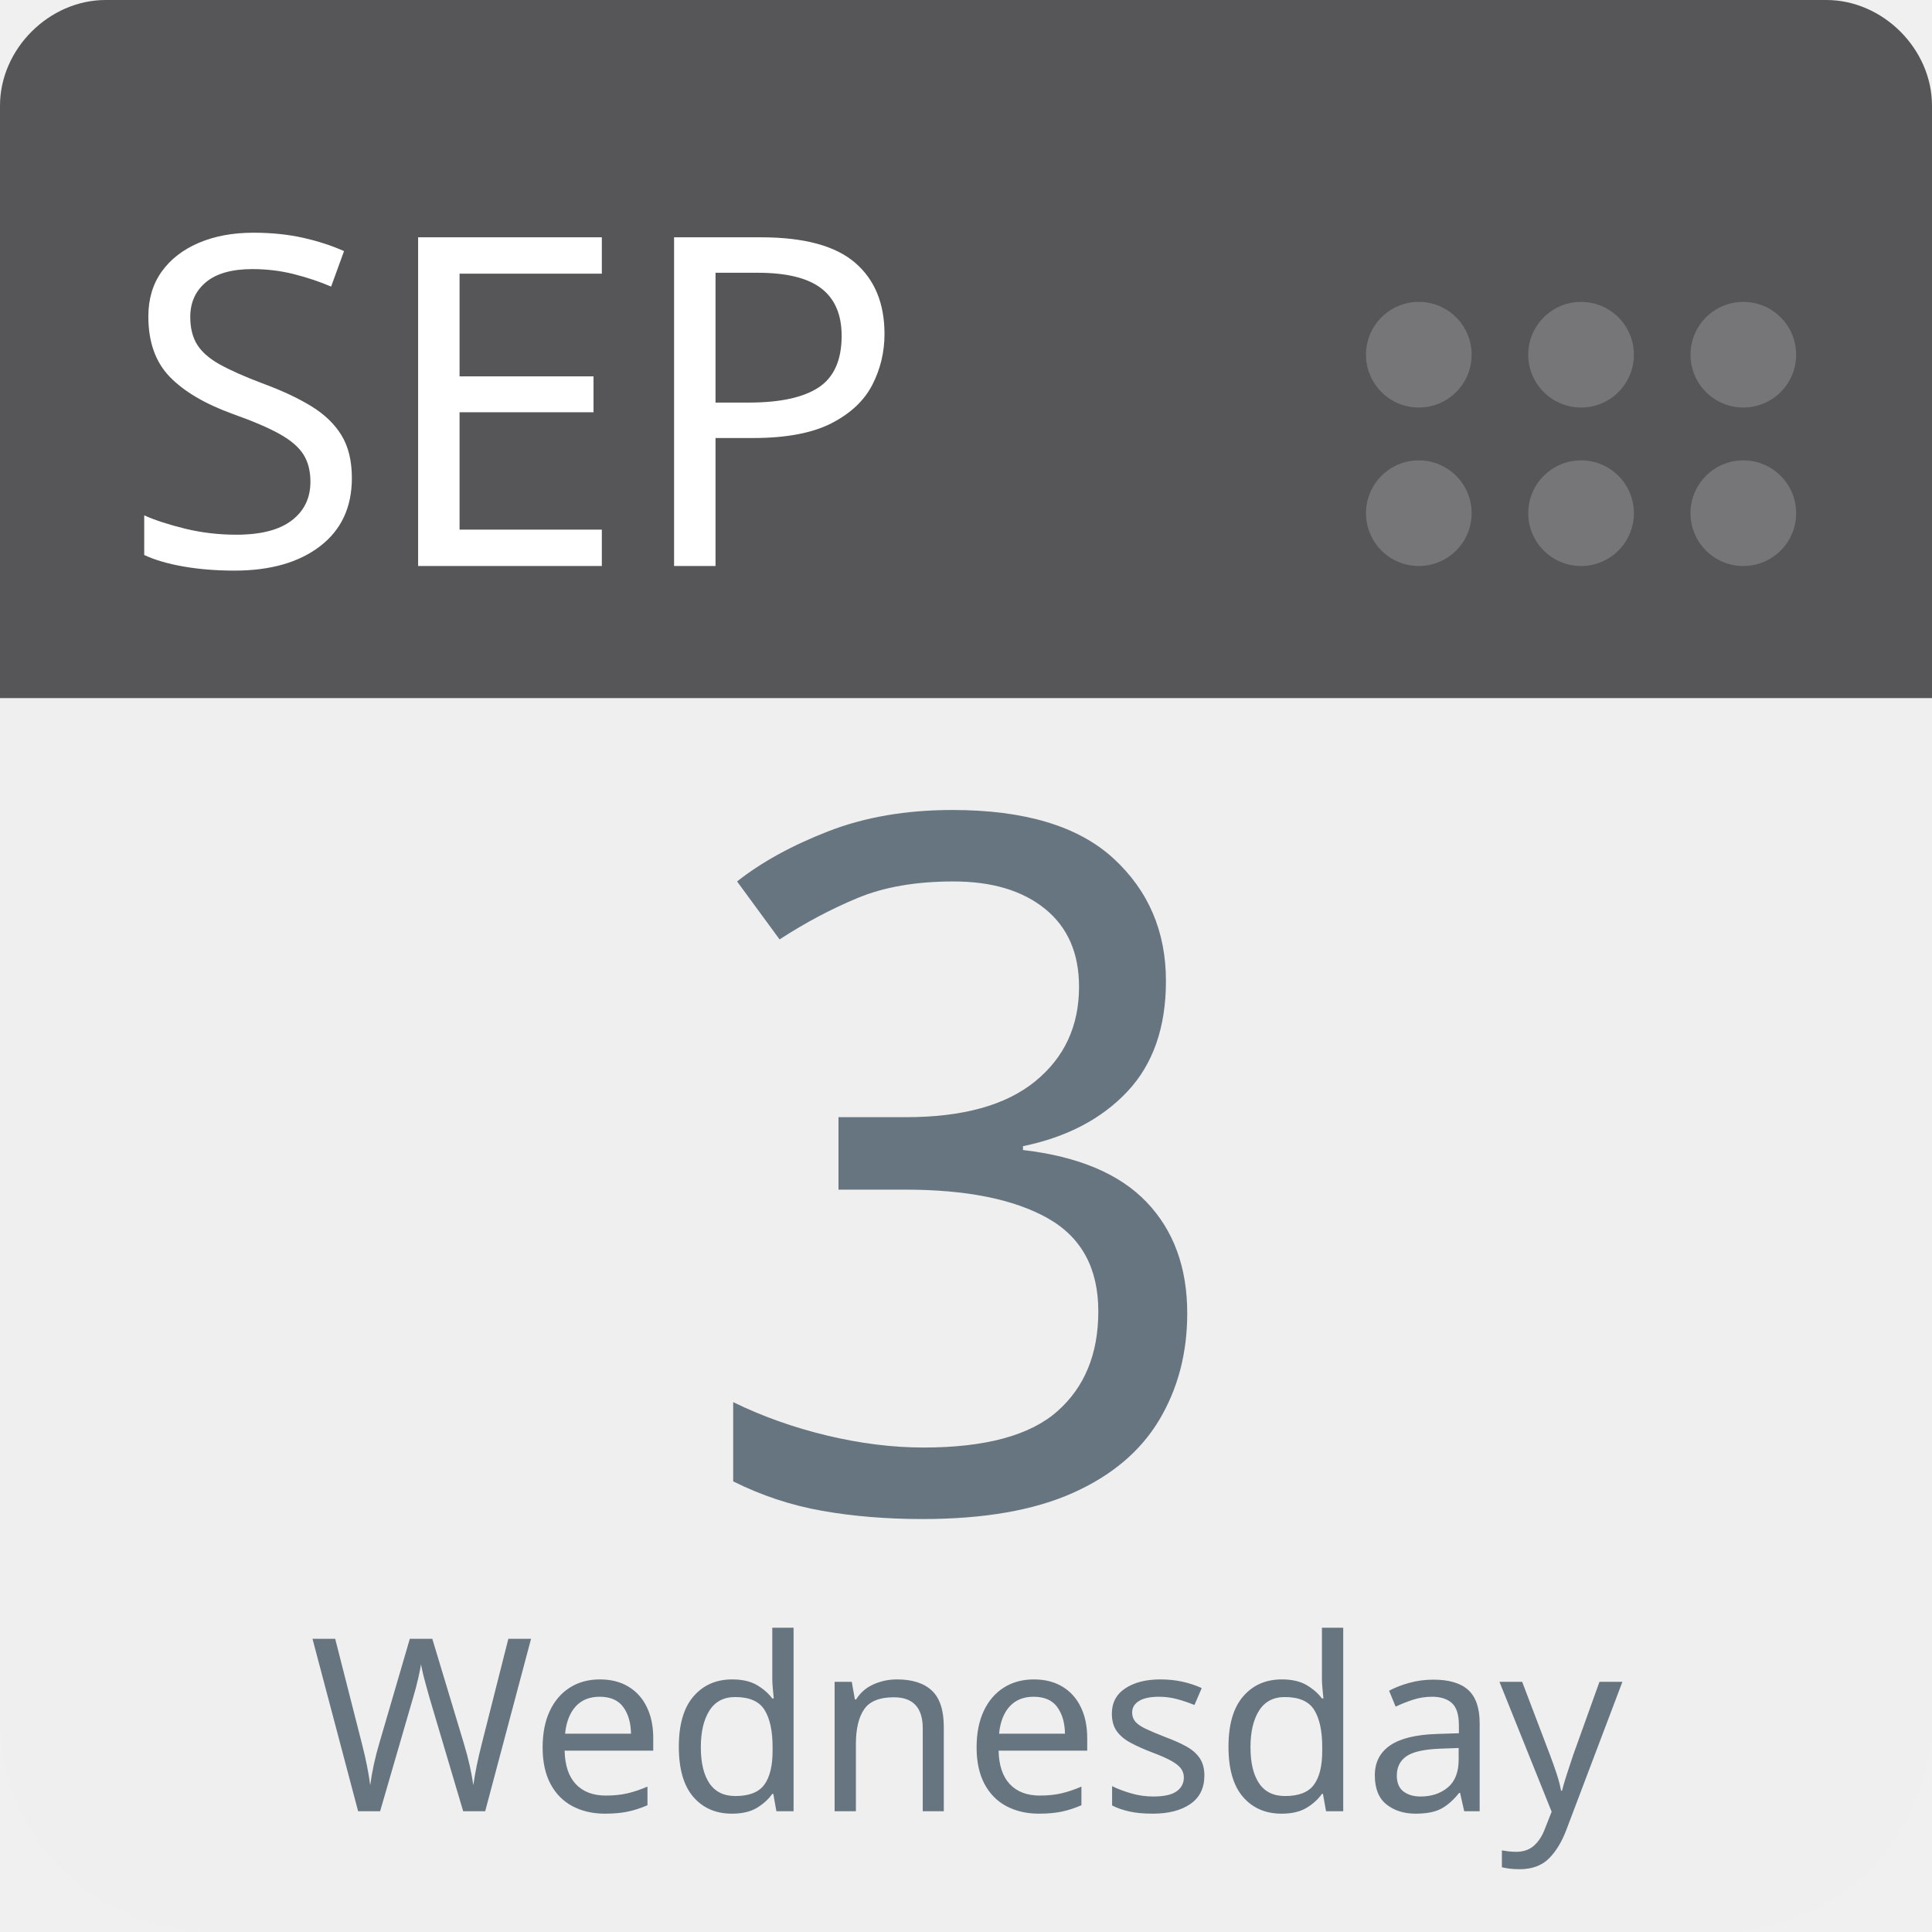
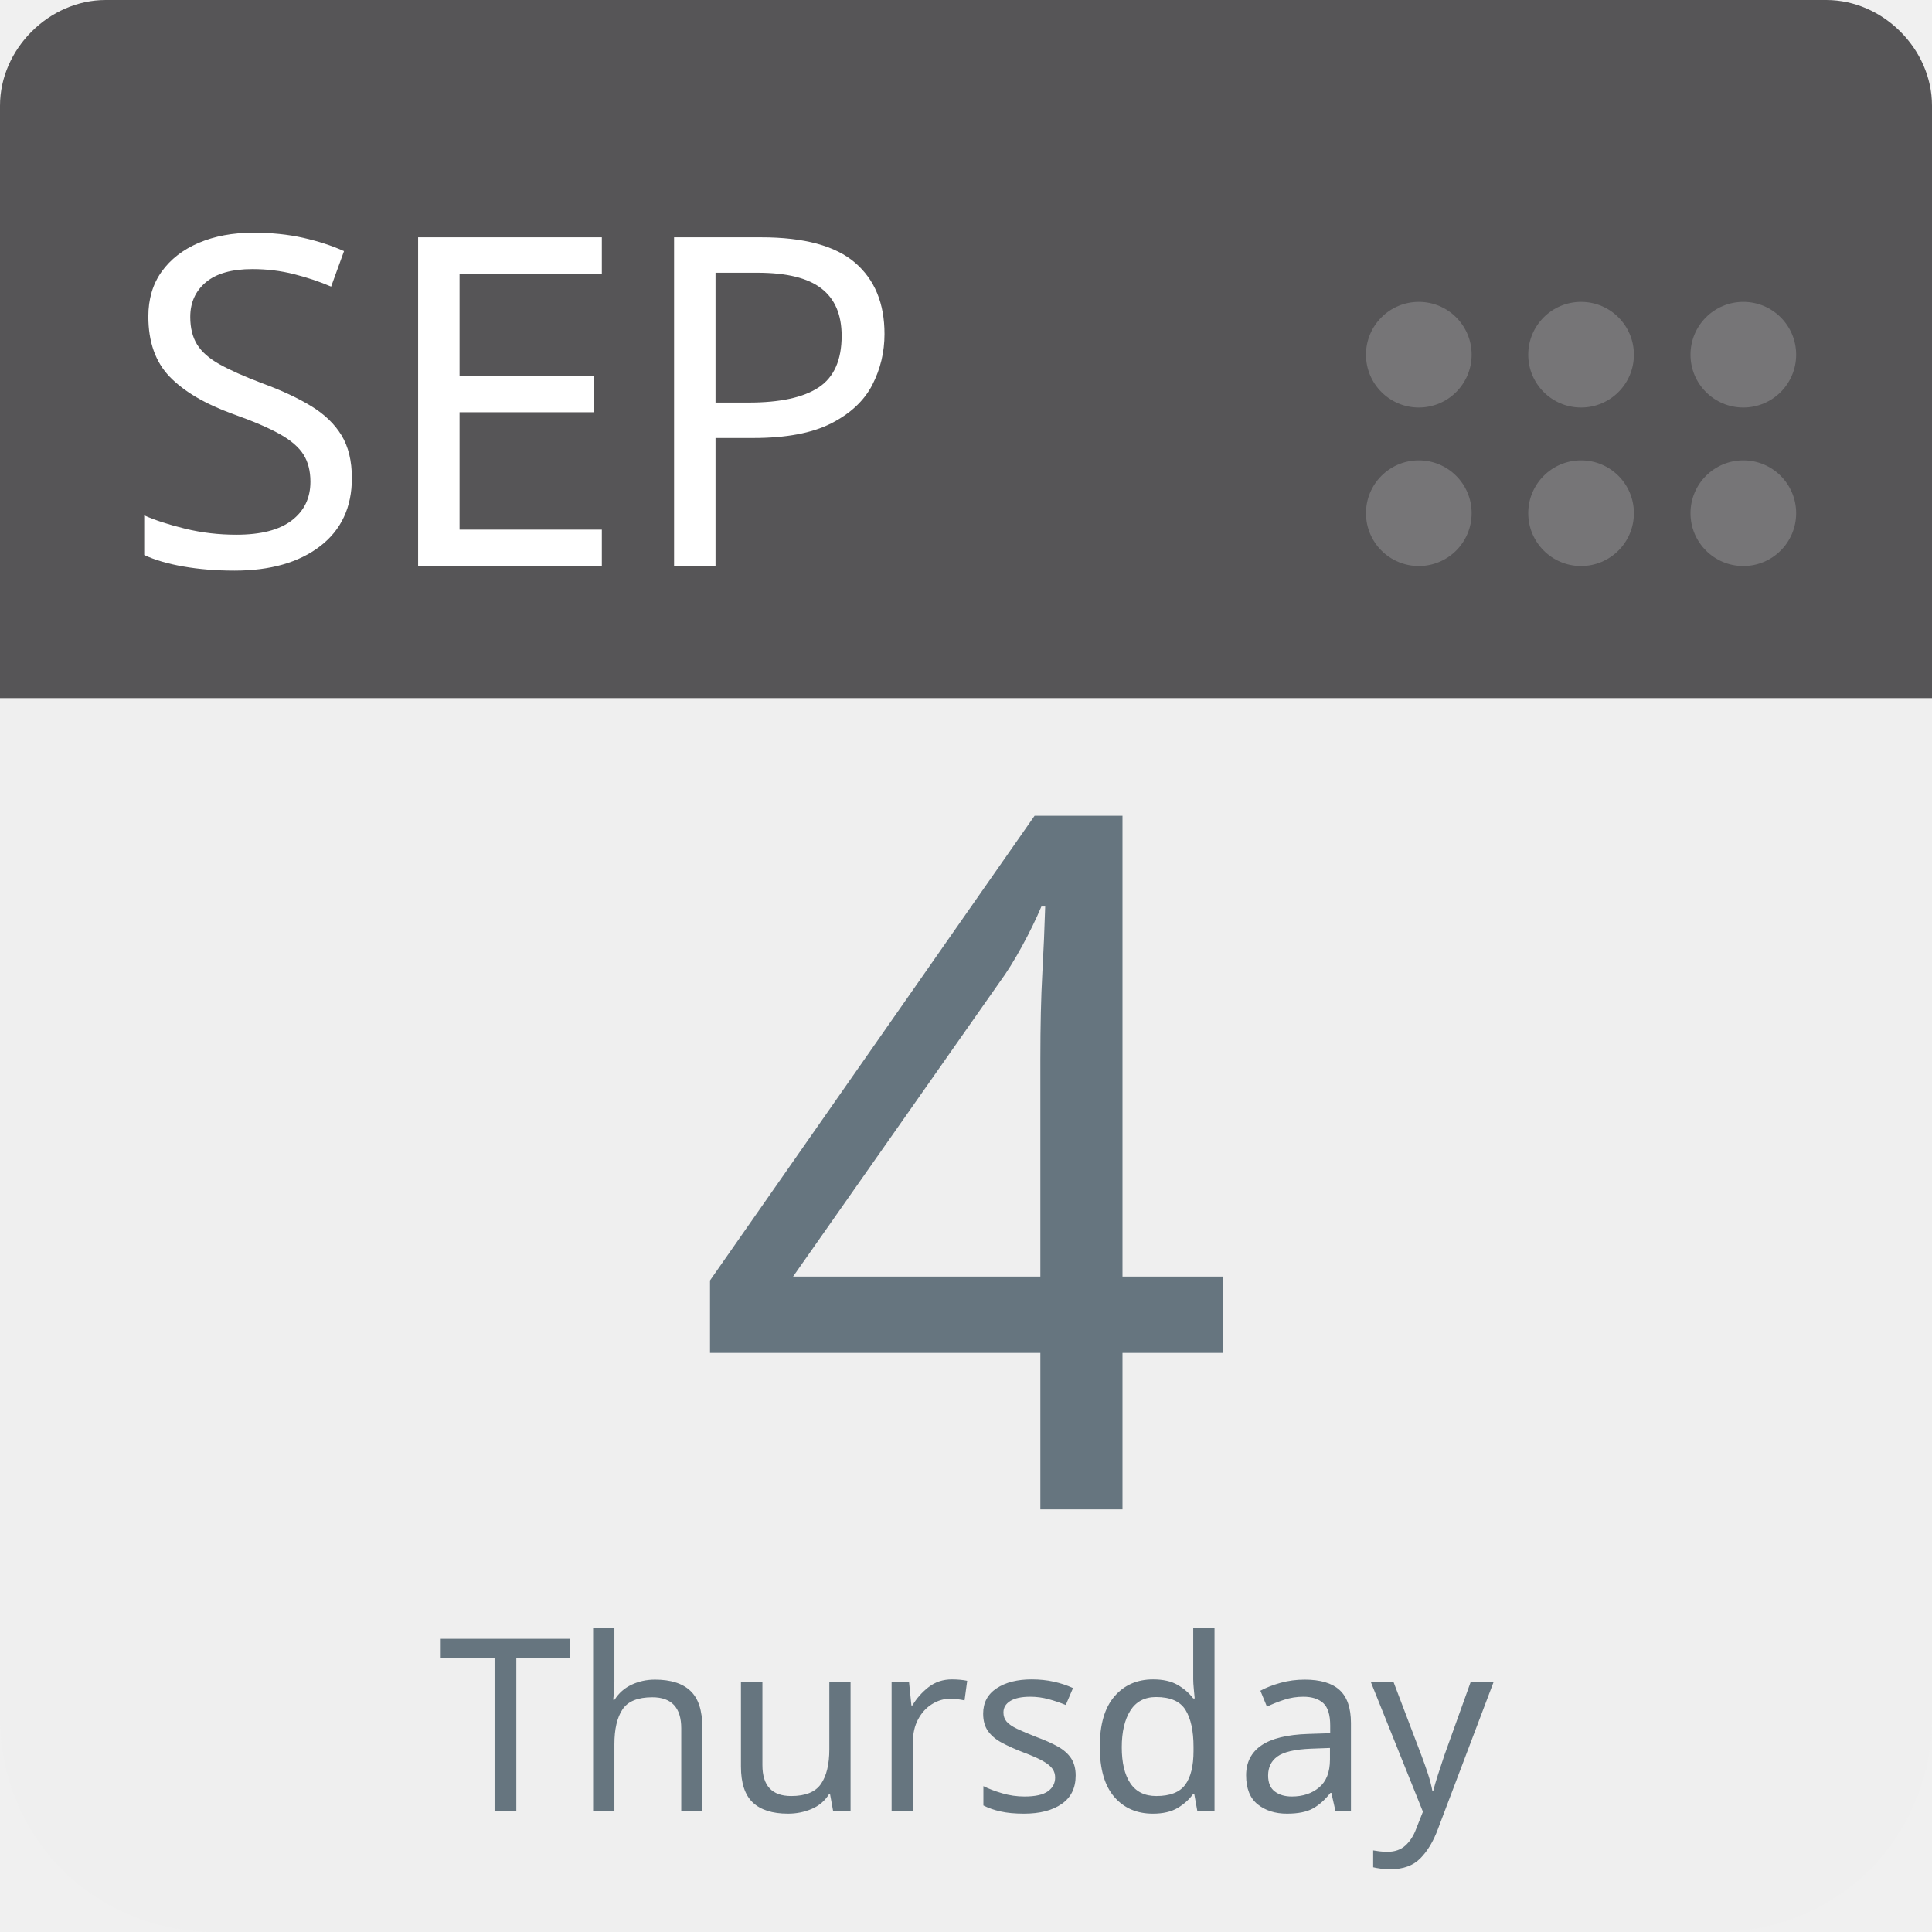
<svg xmlns="http://www.w3.org/2000/svg" aria-label="Calendar" role="img" viewBox="0 0 512 512" width="100%" height="100%" style="cursor: default">
      null
      <path d="m512,455c0,32 -25,57 -57,57l-398,0c-32,0 -57,-25 -57,-57l0,-327c0,-31 25,-57 57,-57l398,0c32,0 57,26 57,57l0,327z" fill="#efefef" />
  <path d="m484,0l-47,0l-409,0c-15,0 -28,13 -28,28l0,157l512,0l0,-157c0,-15 -13,-28 -28,-28z" fill="#565557" />
  <g fill="#767577">
    <circle cx="462" cy="136" r="14" />
    <circle cx="462" cy="94" r="14" />
    <circle cx="419" cy="136" r="14" />
    <circle cx="419" cy="94" r="14" />
    <circle cx="376" cy="136" r="14" />
    <circle cx="376" cy="94" r="14" />
  </g>
  <text id="month" x="32" y="150" fill="#fff" font-family="-apple-system, BlinkMacSystemFont, 'Noto Sans', 'Noto Sans CJK SC', 'Microsoft YaHei', sans-serif, 'Segoe UI', Roboto, 'Helvetica Neue', Arial" font-size="122px" style="text-anchor: left">SEP</text>
-   <text id="day" x="256" y="400" fill="#66757f" font-family="-apple-system, BlinkMacSystemFont, 'Noto Sans', 'Noto Sans CJK SC', 'Microsoft YaHei', sans-serif, 'Segoe UI', Roboto, 'Helvetica Neue', Arial" font-size="256px" style="text-anchor: middle">3</text>
-   <text id="weekday" x="256" y="480" fill="#66757f" font-family="-apple-system, BlinkMacSystemFont, 'Noto Sans', 'Noto Sans CJK SC', 'Microsoft YaHei', sans-serif, 'Segoe UI', Roboto, 'Helvetica Neue', Arial" font-size="64px" style="text-anchor: middle">Wednesday</text>
+   <text id="day" x="256" y="400" fill="#66757f" font-family="-apple-system, BlinkMacSystemFont, 'Noto Sans', 'Noto Sans CJK SC', 'Microsoft YaHei', sans-serif, 'Segoe UI', Roboto, 'Helvetica Neue', Arial" font-size="256px" style="text-anchor: middle">4</text>
+   <text id="weekday" x="256" y="480" fill="#66757f" font-family="-apple-system, BlinkMacSystemFont, 'Noto Sans', 'Noto Sans CJK SC', 'Microsoft YaHei', sans-serif, 'Segoe UI', Roboto, 'Helvetica Neue', Arial" font-size="64px" style="text-anchor: middle">Thursday</text>
      null
    </svg>
